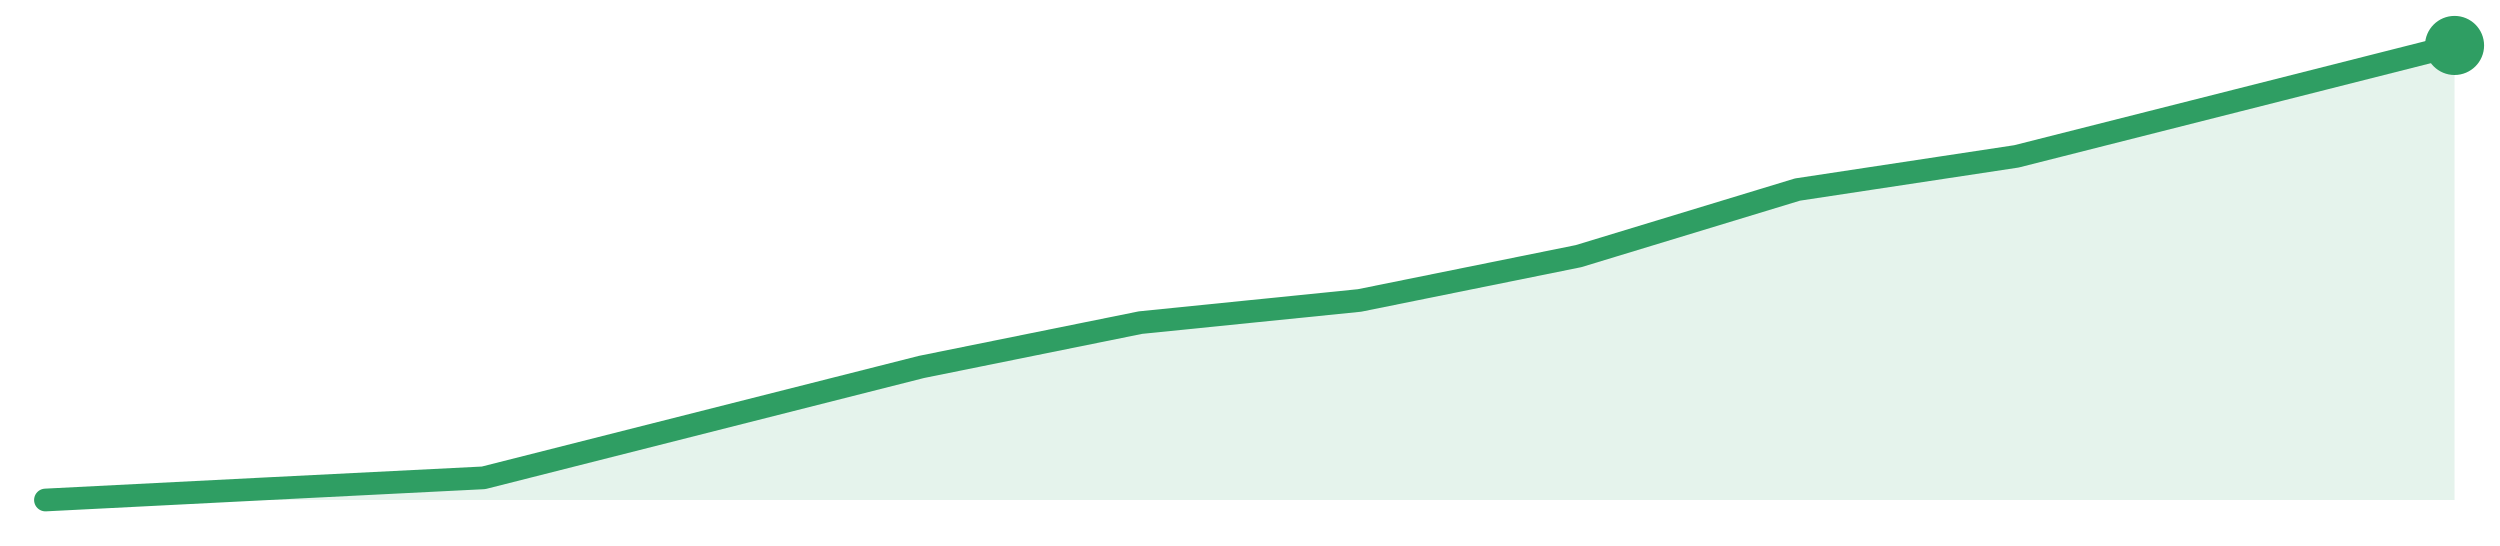
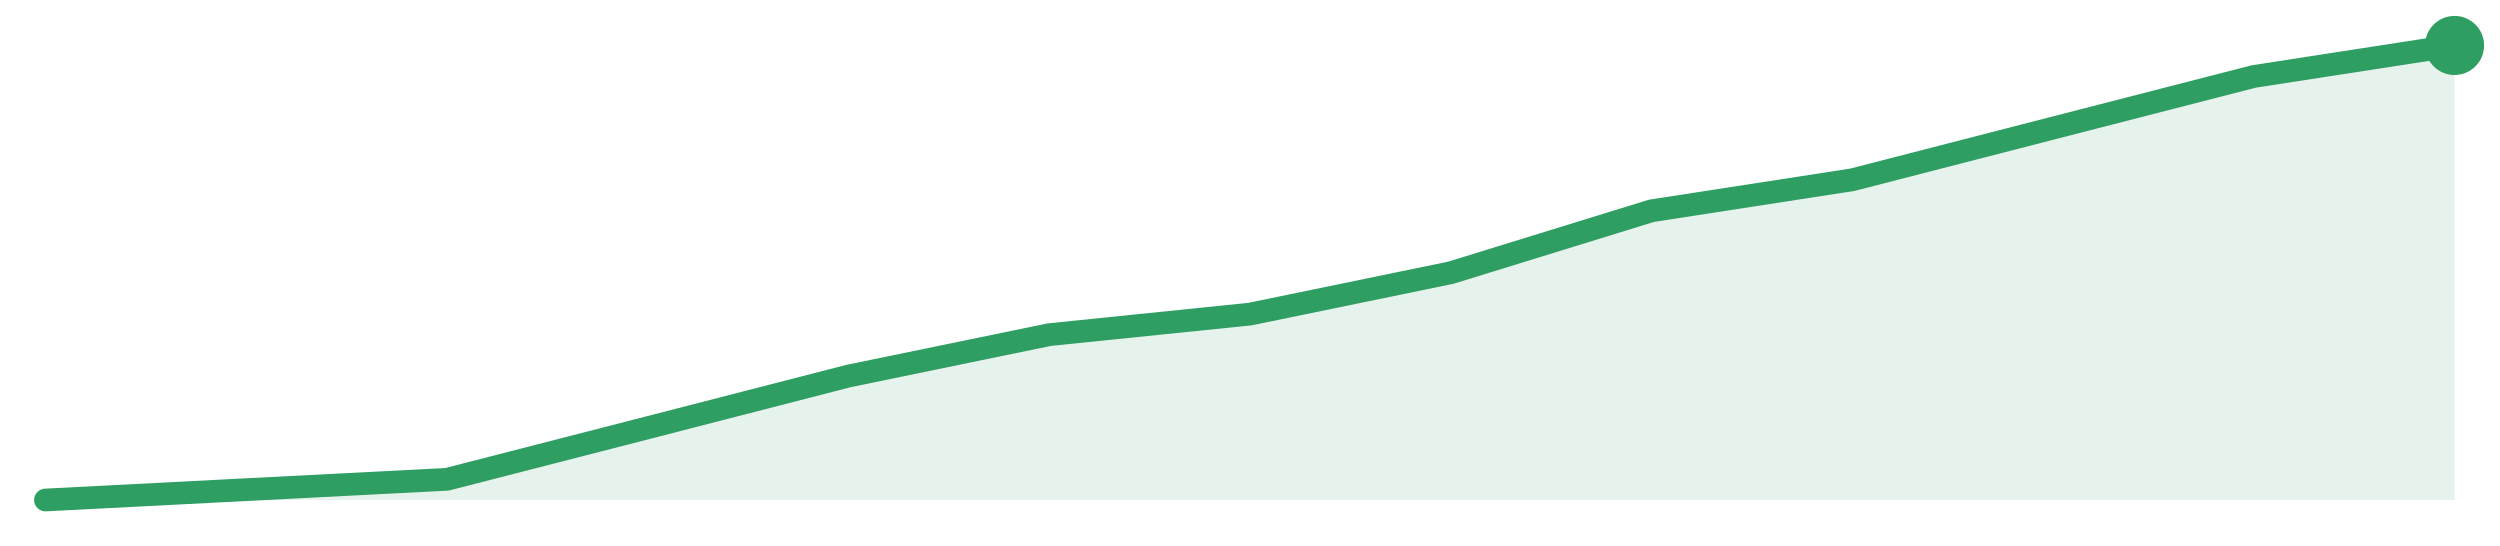
<svg xmlns="http://www.w3.org/2000/svg" width="220" height="48" viewBox="0 0 220 48" role="img" aria-label="trend">
-   <path d="M4.0,44.0 L4.0,44.0 L23.27,43.02 L42.55,42.05 L61.82,37.17 L81.09,32.29 L100.36,28.39 L119.64,26.44 L138.91,22.54 L158.18,16.68 L177.45,13.76 L196.73,8.88 L216.0,4.0 L216.0,44.0 Z" fill="#2f9e631f" />
-   <path d="M4.0,44.0 L23.27,43.02 L42.55,42.05 L61.82,37.17 L81.09,32.29 L100.36,28.39 L119.64,26.44 L138.91,22.54 L158.18,16.68 L177.45,13.76 L196.73,8.88 L216.0,4.0" fill="none" stroke="#2f9e63" stroke-width="2" stroke-linejoin="round" stroke-linecap="round" />
+   <path d="M4.0,44.0 L4.0,44.0 L21.67,43.09 L39.33,42.18 L57.0,37.64 L74.67,33.09 L92.33,29.45 L110.0,27.64 L127.67,24.0 L145.33,18.55 L163.0,15.82 L180.67,11.27 L198.33,6.73 L216.0,4.0 L216.0,44.0 Z" fill="#2f9e631f" />
+   <path d="M4.0,44.0 L21.67,43.09 L39.33,42.18 L57.0,37.64 L74.67,33.09 L92.33,29.45 L110.0,27.64 L127.67,24.0 L145.33,18.55 L163.0,15.82 L180.67,11.27 L198.33,6.73 L216.0,4.0" fill="none" stroke="#2f9e63" stroke-width="2" stroke-linejoin="round" stroke-linecap="round" />
  <circle cx="216.0" cy="4.0" r="2.6" fill="#2f9e63" />
</svg>
